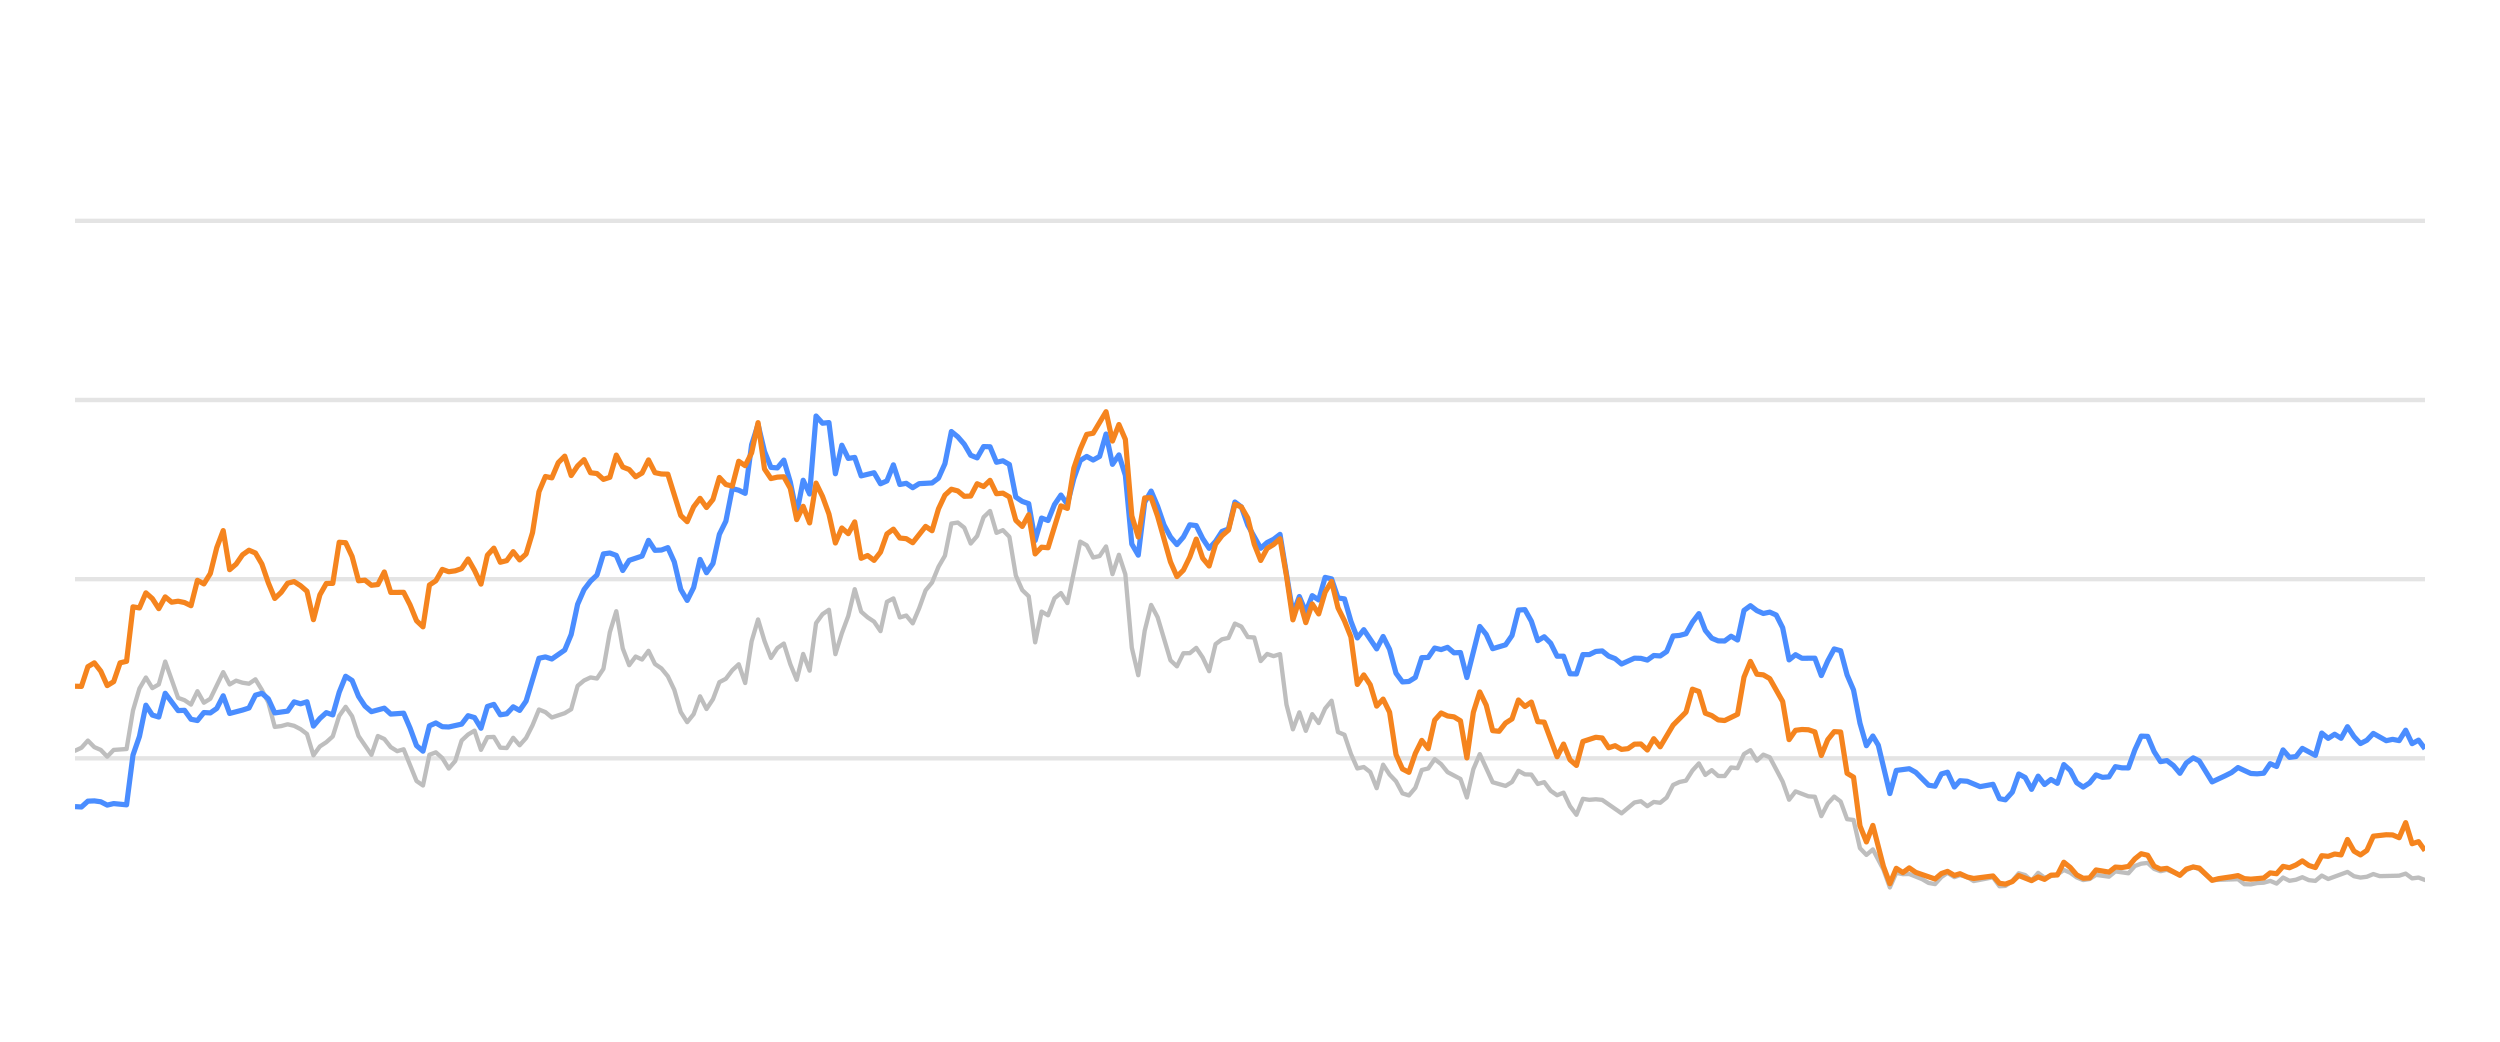
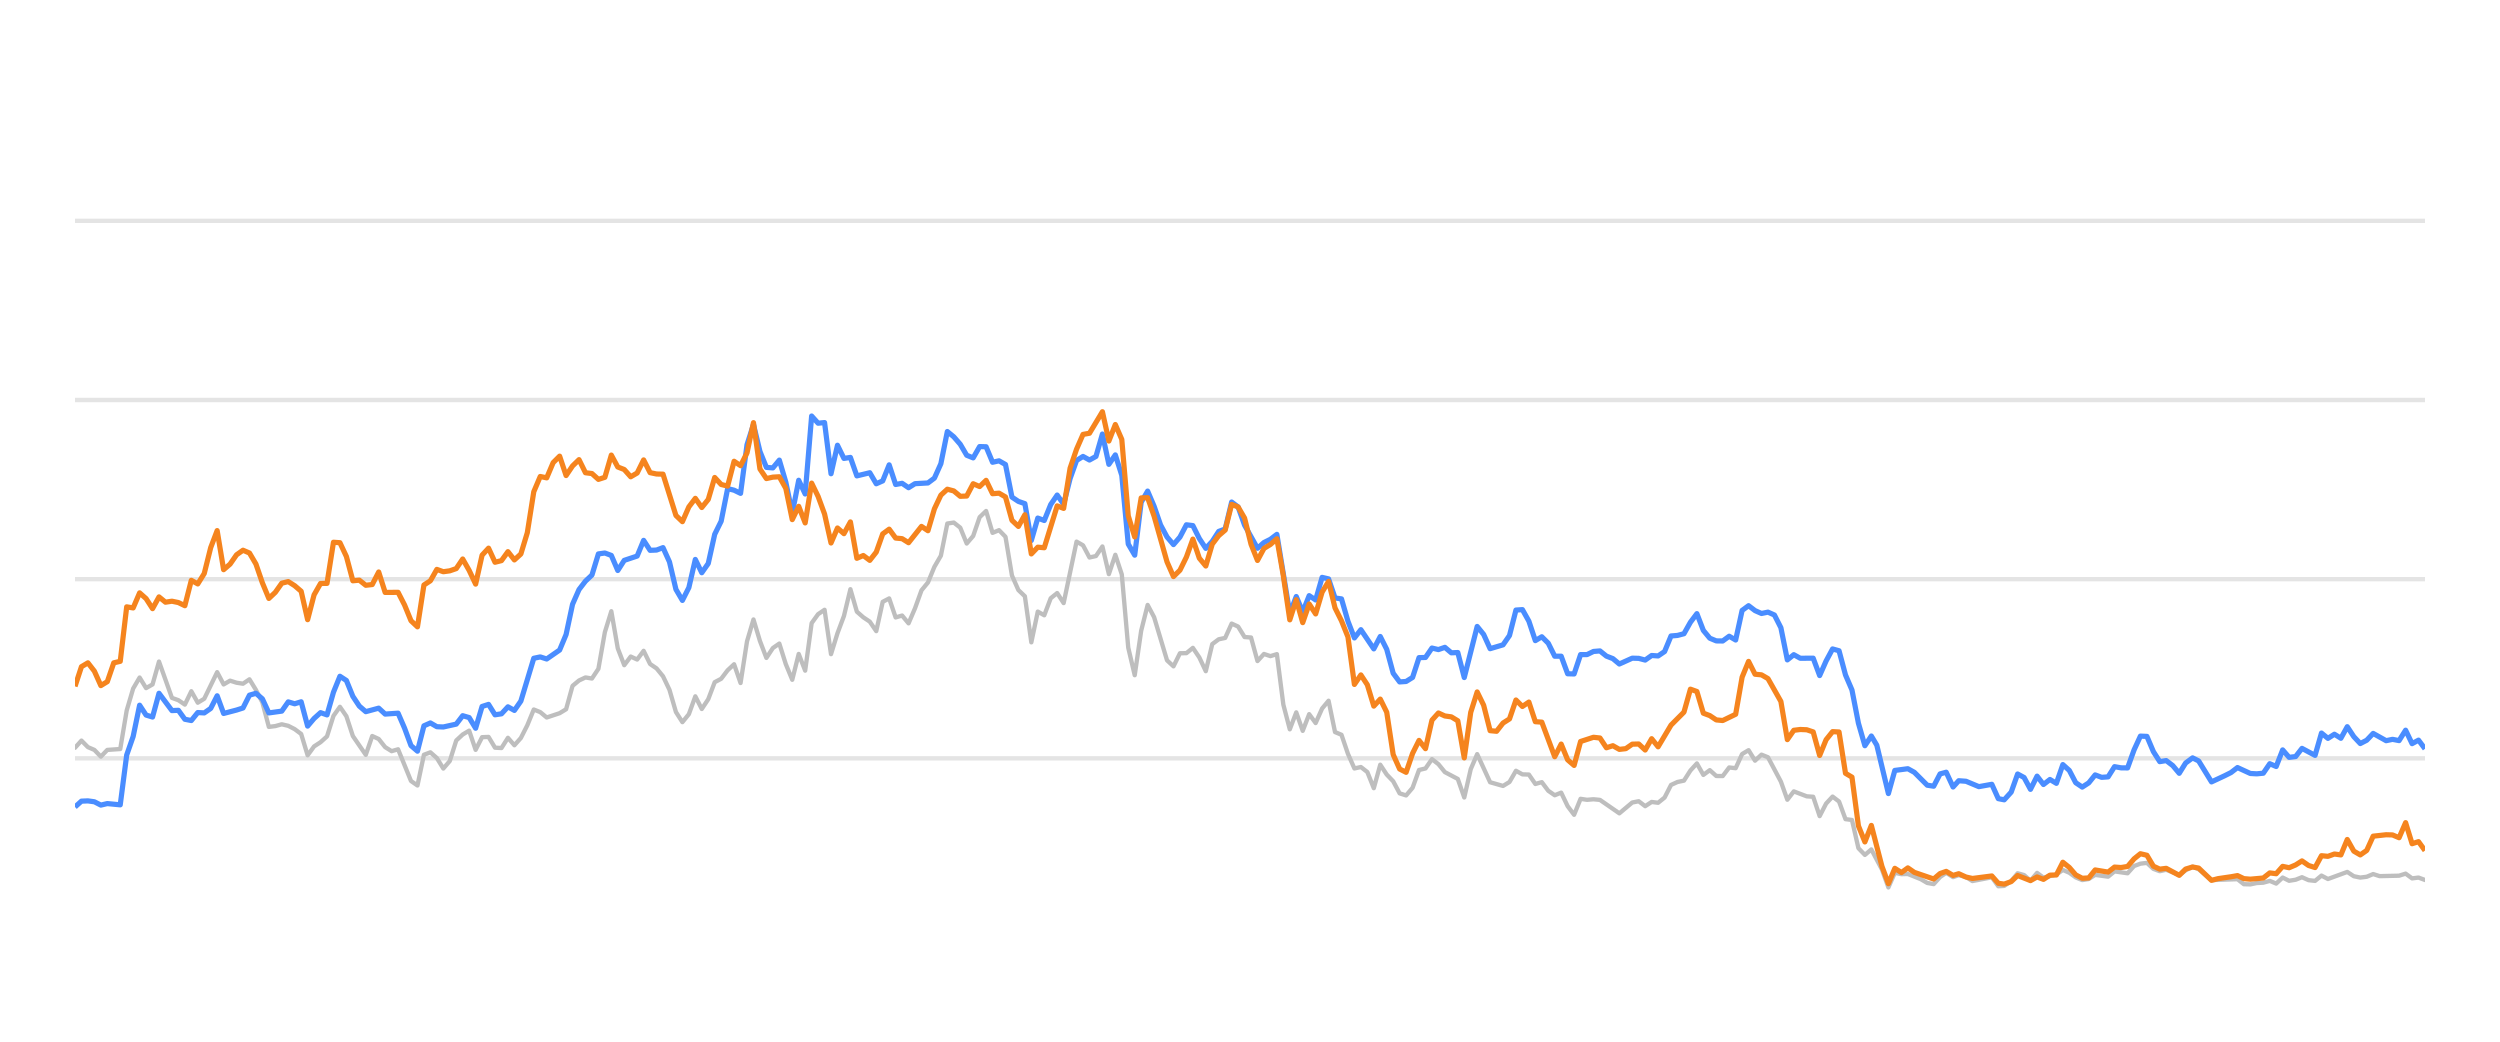
<svg xmlns="http://www.w3.org/2000/svg" width="288pt" height="120pt" viewBox="0 0 288 120" version="1.1">
  <defs>
    <style type="text/css">*{stroke-linejoin: round; stroke-linecap: butt}</style>
  </defs>
  <g id="figure_1">
    <g id="patch_1">
      <path d="M 0 120  L 288 120  L 288 0  L 0 0  L 0 120  z " style="fill: none; opacity: 0" />
    </g>
    <g id="axes_1">
      <g id="patch_2">
        <path d="M 8.64 108  L 279.36 108  L 279.36 4.8  L 8.64 4.8  L 8.64 108  z " style="fill: none" />
      </g>
      <g id="matplotlib.axis_1" />
      <g id="matplotlib.axis_2" />
      <g id="line2d_1">
-         <path d="M 8.64 87.36  L 279.36 87.36  " clip-path="url(#pa37f05fe70)" style="fill: none; stroke: #b2b2b2; stroke-opacity: 0.35; stroke-width: 0.5; stroke-linecap: square" />
+         <path d="M 8.64 87.36  L 279.36 87.36  " clip-path="url(#pdab7b96c3d)" style="fill: none; stroke: #b2b2b2; stroke-opacity: 0.35; stroke-width: 0.5; stroke-linecap: square" />
      </g>
      <g id="line2d_2">
-         <path d="M 8.64 66.72  L 279.36 66.72  " clip-path="url(#pa37f05fe70)" style="fill: none; stroke: #b2b2b2; stroke-opacity: 0.35; stroke-width: 0.5; stroke-linecap: square" />
+         <path d="M 8.64 66.72  L 279.36 66.72  " clip-path="url(#pdab7b96c3d)" style="fill: none; stroke: #b2b2b2; stroke-opacity: 0.35; stroke-width: 0.5; stroke-linecap: square" />
      </g>
      <g id="line2d_3">
-         <path d="M 8.64 46.08  L 279.36 46.08  " clip-path="url(#pa37f05fe70)" style="fill: none; stroke: #b2b2b2; stroke-opacity: 0.35; stroke-width: 0.5; stroke-linecap: square" />
+         <path d="M 8.64 46.08  L 279.36 46.08  " clip-path="url(#pdab7b96c3d)" style="fill: none; stroke: #b2b2b2; stroke-opacity: 0.35; stroke-width: 0.5; stroke-linecap: square" />
      </g>
      <g id="line2d_4">
-         <path d="M 8.64 25.44  L 279.36 25.44  " clip-path="url(#pa37f05fe70)" style="fill: none; stroke: #b2b2b2; stroke-opacity: 0.35; stroke-width: 0.5; stroke-linecap: square" />
+         <path d="M 8.64 25.44  L 279.36 25.44  " clip-path="url(#pdab7b96c3d)" style="fill: none; stroke: #b2b2b2; stroke-opacity: 0.35; stroke-width: 0.5; stroke-linecap: square" />
      </g>
      <g id="line2d_5">
-         <path d="M 8.64 86.483  L 9.382 86.142  L 10.125 85.317  L 10.867 86.07  L 11.609 86.39  L 12.352 87.164  L 13.094 86.39  L 14.579 86.287  L 15.321 81.849  L 16.063 79.321  L 16.806 78.051  L 17.548 79.269  L 18.29 78.846  L 19.033 76.214  L 20.517 80.394  L 21.26 80.662  L 22.002 81.168  L 22.745 79.63  L 23.487 80.951  L 24.229 80.497  L 25.714 77.432  L 26.456 78.846  L 27.199 78.413  L 27.941 78.65  L 28.683 78.763  L 29.426 78.258  L 30.168 79.476  L 30.91 80.92  L 31.653 83.738  L 32.395 83.645  L 33.137 83.438  L 33.88 83.614  L 34.622 83.996  L 35.364 84.553  L 36.107 87.009  L 36.849 85.987  L 37.591 85.502  L 38.334 84.832  L 39.076 82.468  L 39.818 81.426  L 40.561 82.51  L 41.303 84.79  L 42.788 86.958  L 43.53 84.79  L 44.272 85.131  L 45.015 86.07  L 45.757 86.534  L 46.5 86.318  L 47.984 89.971  L 48.727 90.487  L 49.469 86.947  L 50.211 86.669  L 50.954 87.329  L 51.696 88.536  L 52.438 87.67  L 53.181 85.306  L 53.923 84.615  L 54.665 84.171  L 55.408 86.38  L 56.15 84.924  L 56.892 84.894  L 57.635 86.132  L 58.377 86.173  L 59.119 84.997  L 59.862 85.853  L 60.604 85.017  L 61.346 83.552  L 62.089 81.736  L 62.831 82.035  L 63.573 82.654  L 65.058 82.159  L 65.8 81.705  L 66.543 79.011  L 67.285 78.392  L 68.027 78.041  L 68.77 78.165  L 69.512 77.05  L 70.254 72.829  L 70.997 70.415  L 71.739 74.697  L 72.482 76.627  L 73.224 75.636  L 73.966 75.977  L 74.709 74.976  L 75.451 76.493  L 76.193 76.999  L 76.936 77.907  L 77.678 79.465  L 78.42 82.025  L 79.163 83.191  L 79.905 82.272  L 80.647 80.219  L 81.39 81.674  L 82.132 80.549  L 82.874 78.588  L 83.617 78.196  L 84.359 77.215  L 85.101 76.524  L 85.844 78.681  L 86.586 73.882  L 87.328 71.364  L 88.071 73.841  L 88.813 75.791  L 89.555 74.656  L 90.298 74.14  L 91.04 76.503  L 91.782 78.309  L 92.525 75.337  L 93.267 77.257  L 94.009 71.787  L 94.752 70.755  L 95.494 70.249  L 96.237 75.358  L 96.979 72.953  L 97.721 70.962  L 98.464 67.876  L 99.206 70.466  L 99.948 71.116  L 100.691 71.612  L 101.433 72.706  L 102.175 69.331  L 102.918 68.939  L 103.66 71.127  L 104.402 70.91  L 105.145 71.808  L 105.887 70.074  L 106.629 68.01  L 107.372 67.102  L 108.114 65.296  L 108.856 64.016  L 109.599 60.311  L 110.341 60.198  L 111.083 60.786  L 111.826 62.613  L 112.568 61.746  L 113.31 59.579  L 114.053 58.866  L 114.795 61.385  L 115.537 61.075  L 116.28 61.839  L 117.022 66.297  L 117.764 67.979  L 118.507 68.691  L 119.249 73.996  L 119.992 70.456  L 120.734 70.879  L 121.476 68.918  L 122.219 68.32  L 122.961 69.475  L 124.446 62.396  L 125.188 62.819  L 125.93 64.223  L 126.673 64.057  L 127.415 62.953  L 128.157 66.142  L 128.9 63.913  L 129.642 66.173  L 130.384 74.615  L 131.127 77.783  L 131.869 72.664  L 132.611 69.692  L 133.354 71.096  L 134.838 76.07  L 135.581 76.761  L 136.323 75.255  L 137.065 75.244  L 137.808 74.635  L 138.55 75.74  L 139.292 77.319  L 140.035 74.202  L 140.777 73.645  L 141.519 73.49  L 142.262 71.839  L 143.004 72.179  L 143.746 73.387  L 144.489 73.438  L 145.231 76.152  L 145.974 75.337  L 146.716 75.585  L 147.458 75.358  L 148.201 81.168  L 148.943 84.016  L 149.685 82.066  L 150.428 84.192  L 151.17 82.272  L 151.912 83.294  L 152.655 81.622  L 153.397 80.724  L 154.139 84.336  L 154.882 84.646  L 155.624 86.844  L 156.366 88.526  L 157.109 88.361  L 157.851 88.939  L 158.593 90.797  L 159.336 88.093  L 160.078 89.228  L 160.82 90.002  L 161.563 91.395  L 162.305 91.632  L 163.047 90.755  L 163.79 88.702  L 164.532 88.526  L 165.274 87.453  L 166.017 88.031  L 166.759 88.949  L 168.244 89.734  L 168.986 91.87  L 169.729 88.609  L 170.471 86.875  L 171.956 90.115  L 173.44 90.539  L 174.183 90.084  L 174.925 88.794  L 175.667 89.207  L 176.41 89.228  L 177.152 90.312  L 177.894 90.105  L 178.637 91.096  L 179.379 91.612  L 180.121 91.313  L 180.864 92.871  L 181.606 93.862  L 182.348 92.025  L 183.091 92.138  L 183.833 92.076  L 184.575 92.148  L 186.802 93.696  L 188.287 92.448  L 189.029 92.303  L 189.772 92.871  L 190.514 92.386  L 191.256 92.479  L 191.999 91.88  L 192.741 90.425  L 193.483 90.084  L 194.226 89.93  L 194.968 88.764  L 195.711 87.948  L 196.453 89.269  L 197.195 88.722  L 197.938 89.393  L 198.68 89.403  L 199.422 88.413  L 200.165 88.495  L 200.907 86.865  L 201.649 86.421  L 202.392 87.628  L 203.134 86.937  L 203.876 87.236  L 205.361 90.043  L 206.103 92.128  L 206.846 91.168  L 208.33 91.736  L 209.073 91.787  L 209.815 94.016  L 210.557 92.572  L 211.3 91.767  L 212.042 92.334  L 212.784 94.367  L 213.527 94.46  L 214.269 97.711  L 215.011 98.485  L 215.754 97.855  L 216.97 100.167  L 217.712 102.231  L 218.452 100.549  L 219.211 100.704  L 219.947 100.683  L 221.434 101.282  L 222.174 101.715  L 222.916 101.849  L 223.65 101.034  L 224.353 100.549  L 225.143 101.044  L 225.792 100.817  L 226.626 101.034  L 227.368 101.498  L 229.594 101.065  L 230.339 102.097  L 231.019 102.056  L 231.821 101.498  L 232.56 100.601  L 233.301 100.807  L 234.035 101.457  L 234.794 100.559  L 235.528 101.106  L 237.011 100.745  L 237.755 100.219  L 238.497 100.539  L 239.233 101.075  L 239.983 101.385  L 240.727 101.261  L 241.465 100.786  L 242.952 100.993  L 243.693 100.384  L 245.191 100.601  L 245.936 99.765  L 246.665 99.496  L 247.413 99.403  L 248.155 100.095  L 248.891 100.363  L 249.629 100.198  L 251.126 100.797  L 251.862 100.26  L 252.659 99.837  L 253.355 100.136  L 254.834 101.385  L 257.817 101.282  L 258.55 101.86  L 259.293 101.88  L 260.029 101.725  L 260.782 101.684  L 261.527 101.478  L 262.264 101.787  L 263.008 101.096  L 263.747 101.467  L 264.497 101.344  L 265.228 101.055  L 265.983 101.395  L 266.729 101.478  L 267.467 100.869  L 268.209 101.261  L 270.429 100.446  L 271.182 100.941  L 271.926 101.096  L 272.665 101.003  L 273.405 100.693  L 274.15 100.931  L 276.382 100.879  L 277.132 100.642  L 277.876 101.189  L 278.616 101.096  L 279.36 101.375  L 279.36 101.375  " clip-path="url(#pa37f05fe70)" style="fill: none; stroke: #bebebe; stroke-width: 0.5; stroke-linecap: round" />
+         <path d="M 8.64 86.142  L 9.384 85.317  L 10.129 86.07  L 10.873 86.39  L 11.618 87.164  L 12.362 86.39  L 13.851 86.287  L 14.595 81.849  L 15.339 79.321  L 16.084 78.051  L 16.828 79.269  L 17.573 78.846  L 18.317 76.214  L 19.806 80.394  L 20.55 80.662  L 21.295 81.168  L 22.039 79.63  L 22.783 80.951  L 23.528 80.497  L 25.016 77.432  L 25.761 78.846  L 26.505 78.413  L 27.25 78.65  L 27.994 78.763  L 28.738 78.258  L 29.483 79.476  L 30.227 80.92  L 30.972 83.738  L 31.716 83.645  L 32.46 83.438  L 33.205 83.614  L 33.949 83.996  L 34.693 84.553  L 35.438 87.009  L 36.182 85.987  L 36.927 85.502  L 37.671 84.832  L 38.415 82.468  L 39.16 81.426  L 39.904 82.51  L 40.649 84.79  L 42.137 86.958  L 42.882 84.79  L 43.626 85.131  L 44.37 86.07  L 45.115 86.534  L 45.859 86.318  L 47.348 89.971  L 48.092 90.487  L 48.837 86.947  L 49.581 86.669  L 50.326 87.329  L 51.07 88.536  L 51.814 87.67  L 52.559 85.306  L 53.303 84.615  L 54.047 84.171  L 54.792 86.38  L 55.536 84.924  L 56.281 84.894  L 57.025 86.132  L 57.769 86.173  L 58.514 84.997  L 59.258 85.853  L 60.003 85.017  L 60.747 83.552  L 61.491 81.736  L 62.236 82.035  L 62.98 82.654  L 64.469 82.159  L 65.213 81.705  L 65.958 79.011  L 66.702 78.392  L 67.446 78.041  L 68.191 78.165  L 68.935 77.05  L 69.68 72.829  L 70.424 70.415  L 71.168 74.697  L 71.913 76.627  L 72.657 75.636  L 73.401 75.977  L 74.146 74.976  L 74.89 76.493  L 75.635 76.999  L 76.379 77.907  L 77.123 79.465  L 77.868 82.025  L 78.612 83.191  L 79.357 82.272  L 80.101 80.219  L 80.845 81.674  L 81.59 80.549  L 82.334 78.588  L 83.078 78.196  L 83.823 77.215  L 84.567 76.524  L 85.312 78.681  L 86.056 73.882  L 86.8 71.364  L 87.545 73.841  L 88.289 75.791  L 89.034 74.656  L 89.778 74.14  L 90.522 76.503  L 91.267 78.309  L 92.011 75.337  L 92.755 77.257  L 93.5 71.787  L 94.244 70.755  L 94.989 70.249  L 95.733 75.358  L 96.477 72.953  L 97.222 70.962  L 97.966 67.876  L 98.711 70.466  L 99.455 71.116  L 100.199 71.612  L 100.944 72.706  L 101.688 69.331  L 102.432 68.939  L 103.177 71.127  L 103.921 70.91  L 104.666 71.808  L 105.41 70.074  L 106.154 68.01  L 106.899 67.102  L 107.643 65.296  L 108.388 64.016  L 109.132 60.311  L 109.876 60.198  L 110.621 60.786  L 111.365 62.613  L 112.109 61.746  L 112.854 59.579  L 113.598 58.866  L 114.343 61.385  L 115.087 61.075  L 115.831 61.839  L 116.576 66.297  L 117.32 67.979  L 118.065 68.691  L 118.809 73.996  L 119.553 70.456  L 120.298 70.879  L 121.042 68.918  L 121.786 68.32  L 122.531 69.475  L 124.02 62.396  L 124.764 62.819  L 125.508 64.223  L 126.253 64.057  L 126.997 62.953  L 127.742 66.142  L 128.486 63.913  L 129.23 66.173  L 129.975 74.615  L 130.719 77.783  L 131.463 72.664  L 132.208 69.692  L 132.952 71.096  L 134.441 76.07  L 135.185 76.761  L 135.93 75.255  L 136.674 75.244  L 137.419 74.635  L 138.163 75.74  L 138.907 77.319  L 139.652 74.202  L 140.396 73.645  L 141.14 73.49  L 141.885 71.839  L 142.629 72.179  L 143.374 73.387  L 144.118 73.438  L 144.862 76.152  L 145.607 75.337  L 146.351 75.585  L 147.096 75.358  L 147.84 81.168  L 148.584 84.016  L 149.329 82.066  L 150.073 84.192  L 150.817 82.272  L 151.562 83.294  L 152.306 81.622  L 153.051 80.724  L 153.795 84.336  L 154.539 84.646  L 155.284 86.844  L 156.028 88.526  L 156.773 88.361  L 157.517 88.939  L 158.261 90.797  L 159.006 88.093  L 159.75 89.228  L 160.494 90.002  L 161.239 91.395  L 161.983 91.632  L 162.728 90.755  L 163.472 88.702  L 164.216 88.526  L 164.961 87.453  L 165.705 88.031  L 166.45 88.949  L 167.938 89.734  L 168.683 91.87  L 169.427 88.609  L 170.171 86.875  L 171.66 90.115  L 173.149 90.539  L 173.893 90.084  L 174.638 88.794  L 175.382 89.207  L 176.127 89.228  L 176.871 90.312  L 177.615 90.105  L 178.36 91.096  L 179.104 91.612  L 179.848 91.313  L 180.593 92.871  L 181.337 93.862  L 182.082 92.025  L 182.826 92.138  L 183.57 92.076  L 184.315 92.148  L 186.548 93.696  L 188.037 92.448  L 188.781 92.303  L 189.525 92.871  L 190.27 92.386  L 191.014 92.479  L 191.759 91.88  L 192.503 90.425  L 193.247 90.084  L 193.992 89.93  L 194.736 88.764  L 195.481 87.948  L 196.225 89.269  L 196.969 88.722  L 197.714 89.393  L 198.458 89.403  L 199.202 88.413  L 199.947 88.495  L 200.691 86.865  L 201.436 86.421  L 202.18 87.628  L 202.924 86.937  L 203.669 87.236  L 205.158 90.043  L 205.902 92.128  L 206.646 91.168  L 208.135 91.736  L 208.879 91.787  L 209.624 94.016  L 210.368 92.572  L 211.113 91.767  L 211.857 92.334  L 212.601 94.367  L 213.346 94.46  L 214.09 97.711  L 214.835 98.485  L 215.579 97.855  L 216.799 100.167  L 217.543 102.231  L 218.284 100.549  L 219.045 100.704  L 219.784 100.683  L 221.275 101.282  L 222.017 101.715  L 222.761 101.849  L 223.496 101.034  L 224.202 100.549  L 224.994 101.044  L 225.645 100.817  L 226.481 101.034  L 227.225 101.498  L 229.458 101.065  L 230.204 102.097  L 230.886 102.056  L 231.69 101.498  L 232.431 100.601  L 233.174 100.807  L 233.91 101.457  L 234.671 100.559  L 235.408 101.106  L 236.894 100.745  L 237.64 100.219  L 238.384 100.539  L 239.123 101.075  L 239.875 101.385  L 240.621 101.261  L 241.361 100.786  L 242.852 100.993  L 243.595 100.384  L 245.097 100.601  L 245.844 99.765  L 246.575 99.496  L 247.325 99.403  L 248.07 100.095  L 248.807 100.363  L 249.547 100.198  L 251.048 100.797  L 251.786 100.26  L 252.586 99.837  L 253.284 100.136  L 254.766 101.385  L 257.758 101.282  L 258.492 101.86  L 259.238 101.88  L 259.976 101.725  L 260.731 101.684  L 261.478 101.478  L 262.217 101.787  L 262.963 101.096  L 263.705 101.467  L 264.456 101.344  L 265.189 101.055  L 265.946 101.395  L 266.695 101.478  L 267.434 100.869  L 268.178 101.261  L 270.405 100.446  L 271.159 100.941  L 271.905 101.096  L 272.646 101.003  L 273.388 100.693  L 274.136 100.931  L 276.374 100.879  L 277.126 100.642  L 277.872 101.189  L 278.614 101.096  L 279.36 101.375  L 279.36 101.375  " clip-path="url(#pdab7b96c3d)" style="fill: none; stroke: #bebebe; stroke-width: 0.5; stroke-linecap: round" />
      </g>
      <g id="line2d_6">
-         <path d="M 8.64 92.922  L 9.382 92.964  L 10.125 92.293  L 10.867 92.262  L 11.609 92.365  L 12.352 92.747  L 13.094 92.572  L 14.579 92.716  L 15.321 86.978  L 16.063 84.842  L 16.806 81.24  L 17.548 82.375  L 18.29 82.602  L 19.033 79.868  L 20.517 81.859  L 21.26 81.828  L 22.002 82.86  L 22.745 83.005  L 23.487 82.086  L 24.229 82.128  L 24.972 81.612  L 25.714 80.157  L 26.456 82.19  L 27.941 81.798  L 28.683 81.56  L 29.426 80.084  L 30.168 79.868  L 30.91 80.508  L 31.653 82.128  L 33.137 81.921  L 33.88 80.858  L 34.622 81.075  L 35.364 80.848  L 36.107 83.645  L 36.849 82.768  L 37.591 82.097  L 38.334 82.355  L 39.076 79.744  L 39.818 77.907  L 40.561 78.392  L 41.303 80.219  L 42.045 81.343  L 42.788 81.983  L 44.272 81.581  L 45.015 82.262  L 46.5 82.159  L 47.242 83.882  L 47.984 85.895  L 48.727 86.534  L 49.469 83.614  L 50.211 83.284  L 50.954 83.717  L 51.696 83.748  L 53.181 83.418  L 53.923 82.448  L 54.665 82.664  L 55.408 83.892  L 56.15 81.385  L 56.892 81.147  L 57.635 82.344  L 58.377 82.231  L 59.119 81.426  L 59.862 81.839  L 60.604 80.766  L 62.089 75.833  L 62.831 75.678  L 63.573 75.915  L 65.058 74.883  L 65.8 73.098  L 66.543 69.61  L 67.285 67.917  L 68.027 66.947  L 68.77 66.245  L 69.512 63.81  L 70.254 63.707  L 70.997 63.985  L 71.739 65.719  L 72.482 64.553  L 73.966 64.057  L 74.709 62.251  L 75.451 63.397  L 76.193 63.366  L 76.936 63.087  L 77.678 64.728  L 78.42 67.896  L 79.163 69.166  L 79.905 67.69  L 80.647 64.45  L 81.39 65.977  L 82.132 64.914  L 82.874 61.55  L 83.617 60.043  L 84.359 56.286  L 85.101 56.472  L 85.844 56.833  L 86.586 51.23  L 87.328 48.897  L 88.071 52.004  L 88.813 53.841  L 89.555 53.903  L 90.298 53.005  L 91.04 55.523  L 91.782 59.124  L 92.525 55.327  L 93.267 56.906  L 94.009 47.927  L 94.752 48.753  L 95.494 48.681  L 96.237 54.573  L 96.979 51.292  L 97.721 52.809  L 98.464 52.695  L 99.206 54.821  L 100.691 54.46  L 101.433 55.729  L 102.175 55.399  L 102.918 53.552  L 103.66 55.812  L 104.402 55.678  L 105.145 56.183  L 105.887 55.719  L 107.372 55.636  L 108.114 55.079  L 108.856 53.418  L 109.599 49.713  L 110.341 50.322  L 111.083 51.178  L 111.826 52.447  L 112.568 52.747  L 113.31 51.446  L 114.053 51.467  L 114.795 53.252  L 115.537 53.087  L 116.28 53.51  L 117.022 57.267  L 117.764 57.762  L 118.507 58.02  L 119.249 62.262  L 119.992 59.682  L 120.734 59.96  L 121.476 58.123  L 122.219 57.03  L 122.961 58.092  L 123.703 55.131  L 124.446 53.046  L 125.188 52.582  L 125.93 52.994  L 126.673 52.582  L 127.415 50.002  L 128.157 53.49  L 128.9 52.406  L 129.642 54.759  L 130.384 62.675  L 131.127 63.954  L 131.869 57.865  L 132.611 56.575  L 133.354 58.32  L 134.096 60.476  L 134.838 61.859  L 135.581 62.736  L 136.323 61.87  L 137.065 60.456  L 137.808 60.549  L 138.55 62.045  L 139.292 63.17  L 140.035 62.365  L 140.777 61.219  L 141.519 60.941  L 142.262 57.834  L 143.004 58.402  L 143.746 60.497  L 145.231 63.16  L 145.974 62.499  L 146.716 62.128  L 147.458 61.56  L 148.943 70.662  L 149.685 68.722  L 150.428 70.487  L 151.17 68.619  L 151.912 69.114  L 152.655 66.514  L 153.397 66.689  L 154.139 68.887  L 154.882 68.99  L 155.624 71.57  L 156.366 73.49  L 157.109 72.54  L 158.593 74.749  L 159.336 73.325  L 160.078 74.801  L 160.82 77.556  L 161.563 78.557  L 162.305 78.505  L 163.047 78.041  L 163.79 75.76  L 164.532 75.74  L 165.274 74.656  L 166.017 74.832  L 166.759 74.574  L 167.501 75.203  L 168.244 75.172  L 168.986 78.051  L 170.471 72.169  L 171.213 73.087  L 171.956 74.728  L 173.44 74.285  L 174.183 73.211  L 174.925 70.28  L 175.667 70.229  L 176.41 71.56  L 177.152 73.8  L 177.894 73.356  L 178.637 74.099  L 179.379 75.595  L 180.121 75.595  L 180.864 77.618  L 181.606 77.639  L 182.348 75.409  L 183.091 75.409  L 183.833 75.048  L 184.575 74.986  L 185.318 75.585  L 186.06 75.874  L 186.802 76.493  L 188.287 75.822  L 189.029 75.843  L 189.772 76.039  L 190.514 75.513  L 191.256 75.564  L 191.999 75.059  L 192.741 73.263  L 193.483 73.201  L 194.226 73.005  L 194.968 71.684  L 195.711 70.693  L 196.453 72.623  L 197.195 73.521  L 197.938 73.83  L 198.68 73.841  L 199.422 73.294  L 200.165 73.727  L 200.907 70.322  L 201.649 69.775  L 202.392 70.342  L 203.134 70.673  L 203.876 70.518  L 204.619 70.848  L 205.361 72.313  L 206.103 76.018  L 206.846 75.42  L 207.588 75.833  L 209.073 75.822  L 209.815 77.824  L 210.557 76.142  L 211.3 74.759  L 212.042 74.966  L 212.784 77.752  L 213.527 79.486  L 214.269 83.315  L 215.011 85.905  L 215.754 84.79  L 216.38 85.843  L 217.712 91.416  L 218.452 88.753  L 219.947 88.557  L 220.694 88.97  L 222.174 90.456  L 222.916 90.57  L 223.65 89.156  L 224.353 88.96  L 225.143 90.662  L 225.792 89.94  L 226.626 90.002  L 228.106 90.621  L 229.594 90.353  L 230.339 92.004  L 231.019 92.138  L 231.821 91.251  L 232.56 89.166  L 233.301 89.568  L 234.035 90.931  L 234.794 89.414  L 235.528 90.373  L 236.273 89.796  L 237.011 90.239  L 237.755 88.082  L 238.497 88.753  L 239.233 90.167  L 239.983 90.673  L 240.727 90.188  L 241.465 89.269  L 242.207 89.548  L 242.952 89.496  L 243.693 88.32  L 244.435 88.454  L 245.191 88.464  L 245.936 86.39  L 246.665 84.801  L 247.413 84.832  L 248.155 86.586  L 248.891 87.742  L 249.629 87.618  L 250.382 88.196  L 251.126 89.083  L 251.862 87.897  L 252.659 87.308  L 253.355 87.659  L 254.834 90.074  L 256.331 89.372  L 257.068 89.001  L 257.817 88.423  L 259.293 89.104  L 260.029 89.145  L 260.782 89.073  L 261.527 87.979  L 262.264 88.299  L 263.008 86.39  L 263.747 87.246  L 264.497 87.154  L 265.228 86.214  L 266.729 87.019  L 267.467 84.45  L 268.209 85.059  L 268.954 84.584  L 269.695 85.048  L 270.429 83.717  L 271.182 84.863  L 271.926 85.657  L 272.665 85.275  L 273.405 84.491  L 274.894 85.327  L 275.628 85.172  L 276.382 85.317  L 277.132 84.12  L 277.876 85.668  L 278.616 85.265  L 279.36 86.266  L 279.36 86.266  " clip-path="url(#pa37f05fe70)" style="fill: none; stroke: #4a8dff; stroke-width: 0.6" />
+         <path d="M 8.64 92.964  L 9.384 92.293  L 10.129 92.262  L 10.873 92.365  L 11.618 92.747  L 12.362 92.572  L 13.851 92.716  L 14.595 86.978  L 15.339 84.842  L 16.084 81.24  L 16.828 82.375  L 17.573 82.602  L 18.317 79.868  L 19.806 81.859  L 20.55 81.828  L 21.295 82.86  L 22.039 83.005  L 22.783 82.086  L 23.528 82.128  L 24.272 81.612  L 25.016 80.157  L 25.761 82.19  L 27.25 81.798  L 27.994 81.56  L 28.738 80.084  L 29.483 79.868  L 30.227 80.508  L 30.972 82.128  L 32.46 81.921  L 33.205 80.858  L 33.949 81.075  L 34.693 80.848  L 35.438 83.645  L 36.182 82.768  L 36.927 82.097  L 37.671 82.355  L 38.415 79.744  L 39.16 77.907  L 39.904 78.392  L 40.649 80.219  L 41.393 81.343  L 42.137 81.983  L 43.626 81.581  L 44.37 82.262  L 45.859 82.159  L 46.604 83.882  L 47.348 85.895  L 48.092 86.534  L 48.837 83.614  L 49.581 83.284  L 50.326 83.717  L 51.07 83.748  L 52.559 83.418  L 53.303 82.448  L 54.047 82.664  L 54.792 83.892  L 55.536 81.385  L 56.281 81.147  L 57.025 82.344  L 57.769 82.231  L 58.514 81.426  L 59.258 81.839  L 60.003 80.766  L 61.491 75.833  L 62.236 75.678  L 62.98 75.915  L 64.469 74.883  L 65.213 73.098  L 65.958 69.61  L 66.702 67.917  L 67.446 66.947  L 68.191 66.245  L 68.935 63.81  L 69.68 63.707  L 70.424 63.985  L 71.168 65.719  L 71.913 64.553  L 73.401 64.057  L 74.146 62.251  L 74.89 63.397  L 75.635 63.366  L 76.379 63.087  L 77.123 64.728  L 77.868 67.896  L 78.612 69.166  L 79.357 67.69  L 80.101 64.45  L 80.845 65.977  L 81.59 64.914  L 82.334 61.55  L 83.078 60.043  L 83.823 56.286  L 84.567 56.472  L 85.312 56.833  L 86.056 51.23  L 86.8 48.897  L 87.545 52.004  L 88.289 53.841  L 89.034 53.903  L 89.778 53.005  L 90.522 55.523  L 91.267 59.124  L 92.011 55.327  L 92.755 56.906  L 93.5 47.927  L 94.244 48.753  L 94.989 48.681  L 95.733 54.573  L 96.477 51.292  L 97.222 52.809  L 97.966 52.695  L 98.711 54.821  L 100.199 54.46  L 100.944 55.729  L 101.688 55.399  L 102.432 53.552  L 103.177 55.812  L 103.921 55.678  L 104.666 56.183  L 105.41 55.719  L 106.899 55.636  L 107.643 55.079  L 108.388 53.418  L 109.132 49.713  L 109.876 50.322  L 110.621 51.178  L 111.365 52.447  L 112.109 52.747  L 112.854 51.446  L 113.598 51.467  L 114.343 53.252  L 115.087 53.087  L 115.831 53.51  L 116.576 57.267  L 117.32 57.762  L 118.065 58.02  L 118.809 62.262  L 119.553 59.682  L 120.298 59.96  L 121.042 58.123  L 121.786 57.03  L 122.531 58.092  L 123.275 55.131  L 124.02 53.046  L 124.764 52.582  L 125.508 52.994  L 126.253 52.582  L 126.997 50.002  L 127.742 53.49  L 128.486 52.406  L 129.23 54.759  L 129.975 62.675  L 130.719 63.954  L 131.463 57.865  L 132.208 56.575  L 132.952 58.32  L 133.697 60.476  L 134.441 61.859  L 135.185 62.736  L 135.93 61.87  L 136.674 60.456  L 137.419 60.549  L 138.163 62.045  L 138.907 63.17  L 139.652 62.365  L 140.396 61.219  L 141.14 60.941  L 141.885 57.834  L 142.629 58.402  L 143.374 60.497  L 144.862 63.16  L 145.607 62.499  L 146.351 62.128  L 147.096 61.56  L 148.584 70.662  L 149.329 68.722  L 150.073 70.487  L 150.817 68.619  L 151.562 69.114  L 152.306 66.514  L 153.051 66.689  L 153.795 68.887  L 154.539 68.99  L 155.284 71.57  L 156.028 73.49  L 156.773 72.54  L 158.261 74.749  L 159.006 73.325  L 159.75 74.801  L 160.494 77.556  L 161.239 78.557  L 161.983 78.505  L 162.728 78.041  L 163.472 75.76  L 164.216 75.74  L 164.961 74.656  L 165.705 74.832  L 166.45 74.574  L 167.194 75.203  L 167.938 75.172  L 168.683 78.051  L 170.171 72.169  L 170.916 73.087  L 171.66 74.728  L 173.149 74.285  L 173.893 73.211  L 174.638 70.28  L 175.382 70.229  L 176.127 71.56  L 176.871 73.8  L 177.615 73.356  L 178.36 74.099  L 179.104 75.595  L 179.848 75.595  L 180.593 77.618  L 181.337 77.639  L 182.082 75.409  L 182.826 75.409  L 183.57 75.048  L 184.315 74.986  L 185.059 75.585  L 185.804 75.874  L 186.548 76.493  L 188.037 75.822  L 188.781 75.843  L 189.525 76.039  L 190.27 75.513  L 191.014 75.564  L 191.759 75.059  L 192.503 73.263  L 193.247 73.201  L 193.992 73.005  L 194.736 71.684  L 195.481 70.693  L 196.225 72.623  L 196.969 73.521  L 197.714 73.83  L 198.458 73.841  L 199.202 73.294  L 199.947 73.727  L 200.691 70.322  L 201.436 69.775  L 202.18 70.342  L 202.924 70.673  L 203.669 70.518  L 204.413 70.848  L 205.158 72.313  L 205.902 76.018  L 206.646 75.42  L 207.391 75.833  L 208.879 75.822  L 209.624 77.824  L 210.368 76.142  L 211.113 74.759  L 211.857 74.966  L 212.601 77.752  L 213.346 79.486  L 214.09 83.315  L 214.835 85.905  L 215.579 84.79  L 216.207 85.843  L 217.543 91.416  L 218.284 88.753  L 219.784 88.557  L 220.532 88.97  L 222.017 90.456  L 222.761 90.57  L 223.496 89.156  L 224.202 88.96  L 224.994 90.662  L 225.645 89.94  L 226.481 90.002  L 227.965 90.621  L 229.458 90.353  L 230.204 92.004  L 230.886 92.138  L 231.69 91.251  L 232.431 89.166  L 233.174 89.568  L 233.91 90.931  L 234.671 89.414  L 235.408 90.373  L 236.154 89.796  L 236.894 90.239  L 237.64 88.082  L 238.384 88.753  L 239.123 90.167  L 239.875 90.673  L 240.621 90.188  L 241.361 89.269  L 242.105 89.548  L 242.852 89.496  L 243.595 88.32  L 244.339 88.454  L 245.097 88.464  L 245.844 86.39  L 246.575 84.801  L 247.325 84.832  L 248.07 86.586  L 248.807 87.742  L 249.547 87.618  L 250.302 88.196  L 251.048 89.083  L 251.786 87.897  L 252.586 87.308  L 253.284 87.659  L 254.766 90.074  L 256.267 89.372  L 257.007 89.001  L 257.758 88.423  L 259.238 89.104  L 259.976 89.145  L 260.731 89.073  L 261.478 87.979  L 262.217 88.299  L 262.963 86.39  L 263.705 87.246  L 264.456 87.154  L 265.189 86.214  L 266.695 87.019  L 267.434 84.45  L 268.178 85.059  L 268.926 84.584  L 269.669 85.048  L 270.405 83.717  L 271.159 84.863  L 271.905 85.657  L 272.646 85.275  L 273.388 84.491  L 274.882 85.327  L 275.618 85.172  L 276.374 85.317  L 277.126 84.12  L 277.872 85.668  L 278.614 85.265  L 279.36 86.266  L 279.36 86.266  " clip-path="url(#pdab7b96c3d)" style="fill: none; stroke: #4a8dff; stroke-width: 0.6" />
      </g>
      <g id="line2d_7">
-         <path d="M 8.64 79.052  L 9.382 79.073  L 10.125 76.803  L 10.867 76.359  L 11.609 77.319  L 12.352 78.98  L 13.094 78.526  L 13.836 76.359  L 14.579 76.183  L 15.321 69.909  L 16.063 70.033  L 16.806 68.299  L 17.548 68.959  L 18.29 70.115  L 19.033 68.763  L 19.775 69.372  L 20.517 69.259  L 21.26 69.414  L 22.002 69.775  L 22.745 66.854  L 23.487 67.267  L 24.229 66.07  L 24.972 63.087  L 25.714 61.127  L 26.456 65.626  L 27.199 64.986  L 27.941 63.913  L 28.683 63.387  L 29.426 63.707  L 30.168 64.976  L 30.91 67.143  L 31.653 68.939  L 32.395 68.237  L 33.137 67.184  L 33.88 66.999  L 34.622 67.473  L 35.364 68.113  L 36.107 71.385  L 36.849 68.526  L 37.591 67.215  L 38.334 67.205  L 39.076 62.468  L 39.818 62.52  L 40.561 64.109  L 41.303 66.906  L 42.045 66.834  L 42.788 67.422  L 43.53 67.339  L 44.272 65.894  L 45.015 68.247  L 46.5 68.237  L 47.242 69.692  L 47.984 71.508  L 48.727 72.21  L 49.469 67.391  L 50.211 66.906  L 50.954 65.595  L 51.696 65.863  L 52.438 65.76  L 53.181 65.502  L 53.923 64.398  L 54.665 65.709  L 55.408 67.288  L 56.15 63.954  L 56.892 63.149  L 57.635 64.77  L 58.377 64.584  L 59.119 63.552  L 59.862 64.501  L 60.604 63.82  L 61.346 61.364  L 62.089 56.648  L 62.831 54.893  L 63.573 55.048  L 64.316 53.294  L 65.058 52.551  L 65.8 54.78  L 66.543 53.676  L 67.285 52.953  L 68.027 54.46  L 68.77 54.553  L 69.512 55.224  L 70.254 54.986  L 70.997 52.427  L 71.739 53.799  L 72.482 54.088  L 73.224 54.924  L 73.966 54.491  L 74.709 52.984  L 75.451 54.45  L 76.193 54.604  L 76.936 54.625  L 78.42 59.382  L 79.163 60.095  L 79.905 58.392  L 80.647 57.411  L 81.39 58.464  L 82.132 57.535  L 82.874 55.007  L 83.617 55.812  L 84.359 55.998  L 85.101 53.139  L 85.844 53.645  L 86.586 52.169  L 87.328 48.691  L 88.071 54.026  L 88.813 55.131  L 89.555 54.966  L 90.298 54.924  L 91.04 56.256  L 91.782 59.857  L 92.525 58.33  L 93.267 60.239  L 94.009 55.657  L 94.752 57.184  L 95.494 59.217  L 96.237 62.551  L 96.979 60.827  L 97.721 61.477  L 98.464 60.126  L 99.206 64.315  L 99.948 63.996  L 100.691 64.553  L 101.433 63.603  L 102.175 61.508  L 102.918 60.961  L 103.66 61.983  L 104.402 62.055  L 105.145 62.52  L 106.629 60.642  L 107.372 61.137  L 108.114 58.619  L 108.856 57.04  L 109.599 56.359  L 110.341 56.555  L 111.083 57.174  L 111.826 57.143  L 112.568 55.729  L 113.31 56.049  L 114.053 55.337  L 114.795 56.875  L 115.537 56.813  L 116.28 57.246  L 117.022 59.94  L 117.764 60.642  L 118.507 59.3  L 119.249 63.81  L 119.992 63.036  L 120.734 63.098  L 122.219 58.278  L 122.961 58.567  L 123.703 53.934  L 124.446 51.746  L 125.188 50.043  L 125.93 49.909  L 127.415 47.432  L 128.157 50.807  L 128.9 48.908  L 129.642 50.621  L 130.384 59.424  L 131.127 61.859  L 131.869 57.36  L 132.611 57.329  L 133.354 59.465  L 134.838 64.728  L 135.581 66.421  L 136.323 65.688  L 137.065 64.171  L 137.808 62.107  L 138.55 64.305  L 139.292 65.203  L 140.035 62.685  L 140.777 61.704  L 141.519 61.065  L 142.262 58.103  L 143.004 58.402  L 143.746 59.682  L 144.489 62.695  L 145.231 64.563  L 145.974 63.18  L 146.716 62.726  L 147.458 62.066  L 148.201 66.338  L 148.943 71.405  L 149.685 69.083  L 150.428 71.725  L 151.17 69.579  L 151.912 70.724  L 152.655 68.216  L 153.397 66.978  L 154.139 70.033  L 154.882 71.519  L 155.624 73.376  L 156.366 78.846  L 157.109 77.752  L 157.851 78.887  L 158.593 81.343  L 159.336 80.538  L 160.078 82.045  L 160.82 86.927  L 161.563 88.588  L 162.305 88.97  L 163.047 86.792  L 163.79 85.296  L 164.532 86.245  L 165.274 82.964  L 166.017 82.138  L 166.759 82.479  L 167.501 82.582  L 168.244 83.036  L 168.986 87.308  L 169.729 82.066  L 170.471 79.713  L 171.213 81.24  L 171.956 84.171  L 172.698 84.243  L 173.44 83.294  L 174.183 82.819  L 174.925 80.642  L 175.667 81.385  L 176.41 80.879  L 177.152 83.139  L 177.894 83.191  L 179.379 87.174  L 180.121 85.719  L 180.864 87.535  L 181.606 88.175  L 182.348 85.42  L 183.833 84.935  L 184.575 85.017  L 185.318 86.142  L 186.06 85.905  L 186.802 86.328  L 187.545 86.245  L 188.287 85.729  L 189.029 85.709  L 189.772 86.4  L 190.514 85.1  L 191.256 86.029  L 192.741 83.531  L 194.226 82.035  L 194.968 79.393  L 195.711 79.661  L 196.453 82.159  L 197.195 82.437  L 197.938 82.933  L 198.68 83.005  L 200.165 82.283  L 200.907 78.01  L 201.649 76.194  L 202.392 77.67  L 203.134 77.742  L 203.876 78.175  L 205.361 80.807  L 206.103 85.203  L 206.846 84.13  L 207.588 84.037  L 208.33 84.068  L 209.073 84.316  L 209.815 87.03  L 210.557 85.213  L 211.3 84.285  L 212.042 84.326  L 212.784 89.083  L 213.527 89.527  L 214.269 95.141  L 215.011 96.989  L 215.754 95.09  L 216.97 99.806  L 217.712 101.798  L 218.452 100.033  L 219.211 100.518  L 219.947 99.981  L 220.694 100.497  L 222.916 101.261  L 223.65 100.632  L 224.353 100.384  L 225.143 100.848  L 225.792 100.652  L 226.626 101.034  L 227.368 101.199  L 229.594 100.91  L 230.339 101.756  L 231.019 101.849  L 231.821 101.56  L 232.56 100.859  L 234.035 101.447  L 234.794 101.024  L 235.528 101.302  L 236.273 100.817  L 237.011 100.797  L 237.755 99.331  L 238.497 99.93  L 239.233 100.786  L 239.983 101.178  L 240.727 101.137  L 241.465 100.219  L 242.952 100.466  L 243.693 99.888  L 244.435 99.94  L 245.191 99.816  L 245.936 98.939  L 246.665 98.351  L 247.413 98.526  L 248.155 99.785  L 248.891 100.126  L 249.629 100.033  L 251.126 100.838  L 251.862 100.116  L 252.659 99.878  L 253.355 100.002  L 254.834 101.416  L 255.586 101.22  L 257.068 101.003  L 257.817 100.869  L 258.55 101.22  L 259.293 101.282  L 260.782 101.148  L 261.527 100.559  L 262.264 100.652  L 263.008 99.806  L 263.747 99.961  L 264.497 99.641  L 265.228 99.176  L 265.983 99.703  L 266.729 99.94  L 267.467 98.578  L 268.209 98.65  L 268.954 98.382  L 269.695 98.485  L 270.429 96.71  L 271.182 98.052  L 271.926 98.485  L 272.665 97.969  L 273.405 96.328  L 274.894 96.163  L 275.628 96.184  L 276.382 96.504  L 277.132 94.77  L 277.876 97.195  L 278.616 96.958  L 279.36 97.99  L 279.36 97.99  " clip-path="url(#pa37f05fe70)" style="fill: none; stroke: #f5841e; stroke-width: 0.6" />
+         <path d="M 8.64 79.073  L 9.384 76.803  L 10.129 76.359  L 10.873 77.319  L 11.618 78.98  L 12.362 78.526  L 13.106 76.359  L 13.851 76.183  L 14.595 69.909  L 15.339 70.033  L 16.084 68.299  L 16.828 68.959  L 17.573 70.115  L 18.317 68.763  L 19.061 69.372  L 19.806 69.259  L 20.55 69.414  L 21.295 69.775  L 22.039 66.854  L 22.783 67.267  L 23.528 66.07  L 24.272 63.087  L 25.016 61.127  L 25.761 65.626  L 26.505 64.986  L 27.25 63.913  L 27.994 63.387  L 28.738 63.707  L 29.483 64.976  L 30.227 67.143  L 30.972 68.939  L 31.716 68.237  L 32.46 67.184  L 33.205 66.999  L 33.949 67.473  L 34.693 68.113  L 35.438 71.385  L 36.182 68.526  L 36.927 67.215  L 37.671 67.205  L 38.415 62.468  L 39.16 62.52  L 39.904 64.109  L 40.649 66.906  L 41.393 66.834  L 42.137 67.422  L 42.882 67.339  L 43.626 65.894  L 44.37 68.247  L 45.859 68.237  L 46.604 69.692  L 47.348 71.508  L 48.092 72.21  L 48.837 67.391  L 49.581 66.906  L 50.326 65.595  L 51.07 65.863  L 51.814 65.76  L 52.559 65.502  L 53.303 64.398  L 54.047 65.709  L 54.792 67.288  L 55.536 63.954  L 56.281 63.149  L 57.025 64.77  L 57.769 64.584  L 58.514 63.552  L 59.258 64.501  L 60.003 63.82  L 60.747 61.364  L 61.491 56.648  L 62.236 54.893  L 62.98 55.048  L 63.724 53.294  L 64.469 52.551  L 65.213 54.78  L 65.958 53.676  L 66.702 52.953  L 67.446 54.46  L 68.191 54.553  L 68.935 55.224  L 69.68 54.986  L 70.424 52.427  L 71.168 53.799  L 71.913 54.088  L 72.657 54.924  L 73.401 54.491  L 74.146 52.984  L 74.89 54.45  L 75.635 54.604  L 76.379 54.625  L 77.868 59.382  L 78.612 60.095  L 79.357 58.392  L 80.101 57.411  L 80.845 58.464  L 81.59 57.535  L 82.334 55.007  L 83.078 55.812  L 83.823 55.998  L 84.567 53.139  L 85.312 53.645  L 86.056 52.169  L 86.8 48.691  L 87.545 54.026  L 88.289 55.131  L 89.034 54.966  L 89.778 54.924  L 90.522 56.256  L 91.267 59.857  L 92.011 58.33  L 92.755 60.239  L 93.5 55.657  L 94.244 57.184  L 94.989 59.217  L 95.733 62.551  L 96.477 60.827  L 97.222 61.477  L 97.966 60.126  L 98.711 64.315  L 99.455 63.996  L 100.199 64.553  L 100.944 63.603  L 101.688 61.508  L 102.432 60.961  L 103.177 61.983  L 103.921 62.055  L 104.666 62.52  L 106.154 60.642  L 106.899 61.137  L 107.643 58.619  L 108.388 57.04  L 109.132 56.359  L 109.876 56.555  L 110.621 57.174  L 111.365 57.143  L 112.109 55.729  L 112.854 56.049  L 113.598 55.337  L 114.343 56.875  L 115.087 56.813  L 115.831 57.246  L 116.576 59.94  L 117.32 60.642  L 118.065 59.3  L 118.809 63.81  L 119.553 63.036  L 120.298 63.098  L 121.786 58.278  L 122.531 58.567  L 123.275 53.934  L 124.02 51.746  L 124.764 50.043  L 125.508 49.909  L 126.997 47.432  L 127.742 50.807  L 128.486 48.908  L 129.23 50.621  L 129.975 59.424  L 130.719 61.859  L 131.463 57.36  L 132.208 57.329  L 132.952 59.465  L 134.441 64.728  L 135.185 66.421  L 135.93 65.688  L 136.674 64.171  L 137.419 62.107  L 138.163 64.305  L 138.907 65.203  L 139.652 62.685  L 140.396 61.704  L 141.14 61.065  L 141.885 58.103  L 142.629 58.402  L 143.374 59.682  L 144.118 62.695  L 144.862 64.563  L 145.607 63.18  L 146.351 62.726  L 147.096 62.066  L 147.84 66.338  L 148.584 71.405  L 149.329 69.083  L 150.073 71.725  L 150.817 69.579  L 151.562 70.724  L 152.306 68.216  L 153.051 66.978  L 153.795 70.033  L 154.539 71.519  L 155.284 73.376  L 156.028 78.846  L 156.773 77.752  L 157.517 78.887  L 158.261 81.343  L 159.006 80.538  L 159.75 82.045  L 160.494 86.927  L 161.239 88.588  L 161.983 88.97  L 162.728 86.792  L 163.472 85.296  L 164.216 86.245  L 164.961 82.964  L 165.705 82.138  L 166.45 82.479  L 167.194 82.582  L 167.938 83.036  L 168.683 87.308  L 169.427 82.066  L 170.171 79.713  L 170.916 81.24  L 171.66 84.171  L 172.405 84.243  L 173.149 83.294  L 173.893 82.819  L 174.638 80.642  L 175.382 81.385  L 176.127 80.879  L 176.871 83.139  L 177.615 83.191  L 179.104 87.174  L 179.848 85.719  L 180.593 87.535  L 181.337 88.175  L 182.082 85.42  L 183.57 84.935  L 184.315 85.017  L 185.059 86.142  L 185.804 85.905  L 186.548 86.328  L 187.292 86.245  L 188.037 85.729  L 188.781 85.709  L 189.525 86.4  L 190.27 85.1  L 191.014 86.029  L 192.503 83.531  L 193.992 82.035  L 194.736 79.393  L 195.481 79.661  L 196.225 82.159  L 196.969 82.437  L 197.714 82.933  L 198.458 83.005  L 199.947 82.283  L 200.691 78.01  L 201.436 76.194  L 202.18 77.67  L 202.924 77.742  L 203.669 78.175  L 205.158 80.807  L 205.902 85.203  L 206.646 84.13  L 207.391 84.037  L 208.135 84.068  L 208.879 84.316  L 209.624 87.03  L 210.368 85.213  L 211.113 84.285  L 211.857 84.326  L 212.601 89.083  L 213.346 89.527  L 214.09 95.141  L 214.835 96.989  L 215.579 95.09  L 216.799 99.806  L 217.543 101.798  L 218.284 100.033  L 219.045 100.518  L 219.784 99.981  L 220.532 100.497  L 222.761 101.261  L 223.496 100.632  L 224.202 100.384  L 224.994 100.848  L 225.645 100.652  L 226.481 101.034  L 227.225 101.199  L 229.458 100.91  L 230.204 101.756  L 230.886 101.849  L 231.69 101.56  L 232.431 100.859  L 233.91 101.447  L 234.671 101.024  L 235.408 101.302  L 236.154 100.817  L 236.894 100.797  L 237.64 99.331  L 238.384 99.93  L 239.123 100.786  L 239.875 101.178  L 240.621 101.137  L 241.361 100.219  L 242.852 100.466  L 243.595 99.888  L 244.339 99.94  L 245.097 99.816  L 245.844 98.939  L 246.575 98.351  L 247.325 98.526  L 248.07 99.785  L 248.807 100.126  L 249.547 100.033  L 251.048 100.838  L 251.786 100.116  L 252.586 99.878  L 253.284 100.002  L 254.766 101.416  L 255.521 101.22  L 257.007 101.003  L 257.758 100.869  L 258.492 101.22  L 259.238 101.282  L 260.731 101.148  L 261.478 100.559  L 262.217 100.652  L 262.963 99.806  L 263.705 99.961  L 264.456 99.641  L 265.189 99.176  L 265.946 99.703  L 266.695 99.94  L 267.434 98.578  L 268.178 98.65  L 268.926 98.382  L 269.669 98.485  L 270.405 96.71  L 271.159 98.052  L 271.905 98.485  L 272.646 97.969  L 273.388 96.328  L 274.882 96.163  L 275.618 96.184  L 276.374 96.504  L 277.126 94.77  L 277.872 97.195  L 278.614 96.958  L 279.36 97.99  L 279.36 97.99  " clip-path="url(#pdab7b96c3d)" style="fill: none; stroke: #f5841e; stroke-width: 0.6" />
      </g>
    </g>
  </g>
  <defs>
-     <clipPath id="pa37f05fe70">
+     <clipPath id="pdab7b96c3d">
      <rect x="8.64" y="4.8" width="270.72" height="103.2" />
    </clipPath>
  </defs>
</svg>
